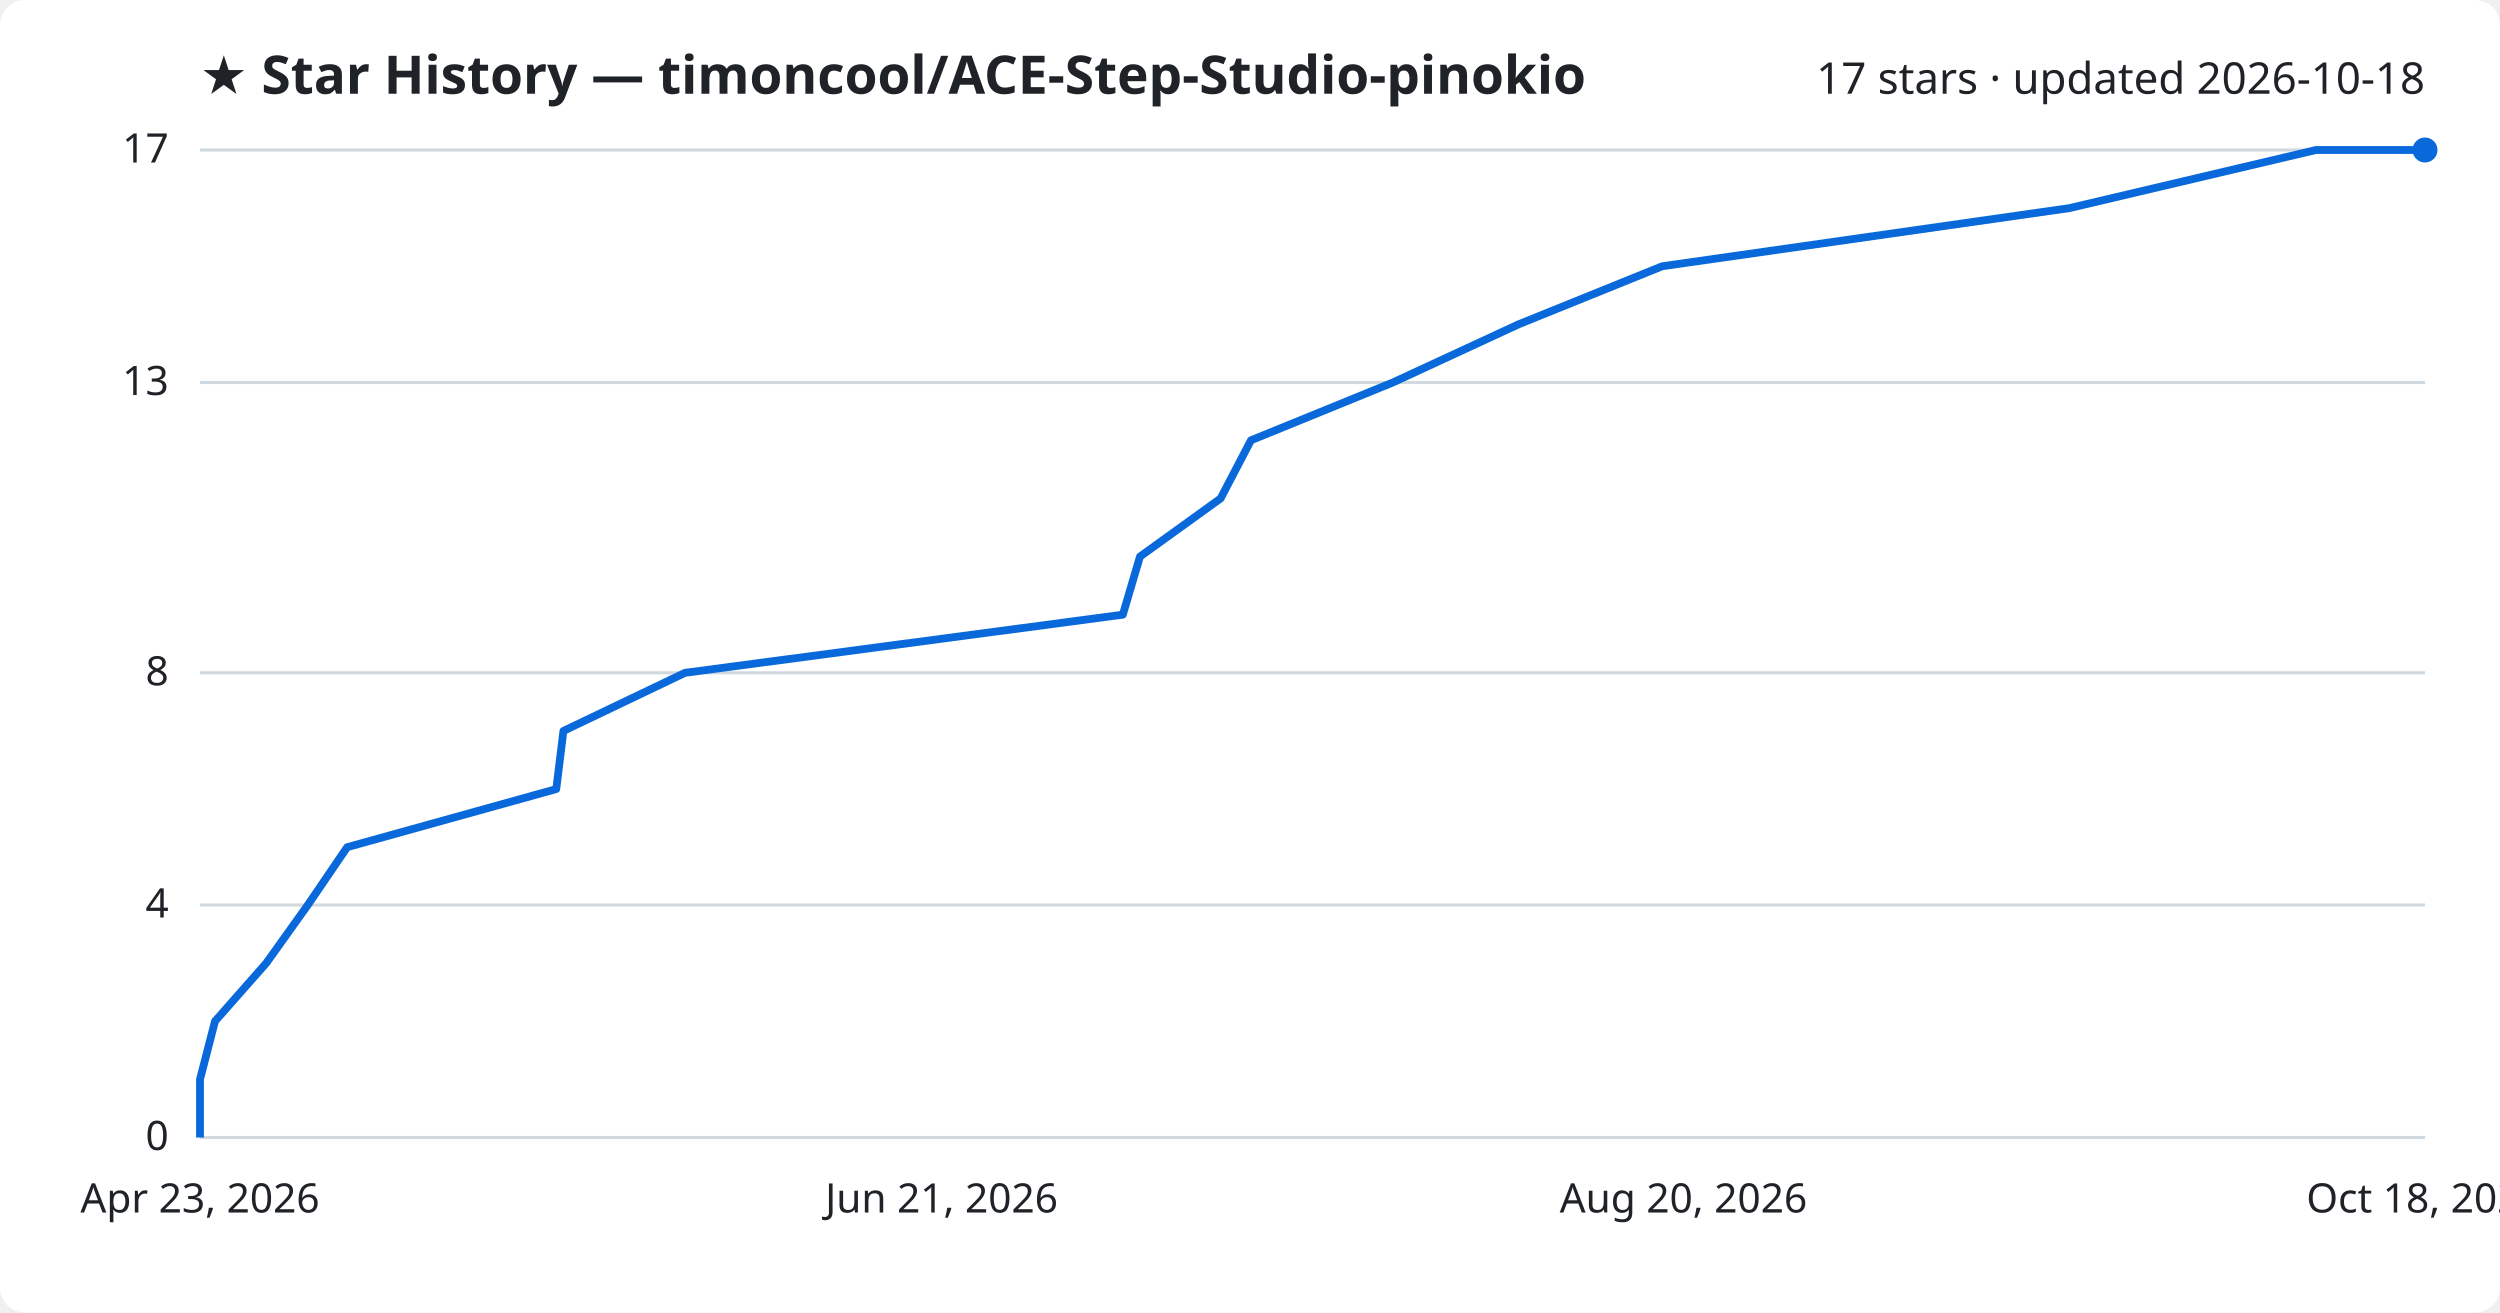
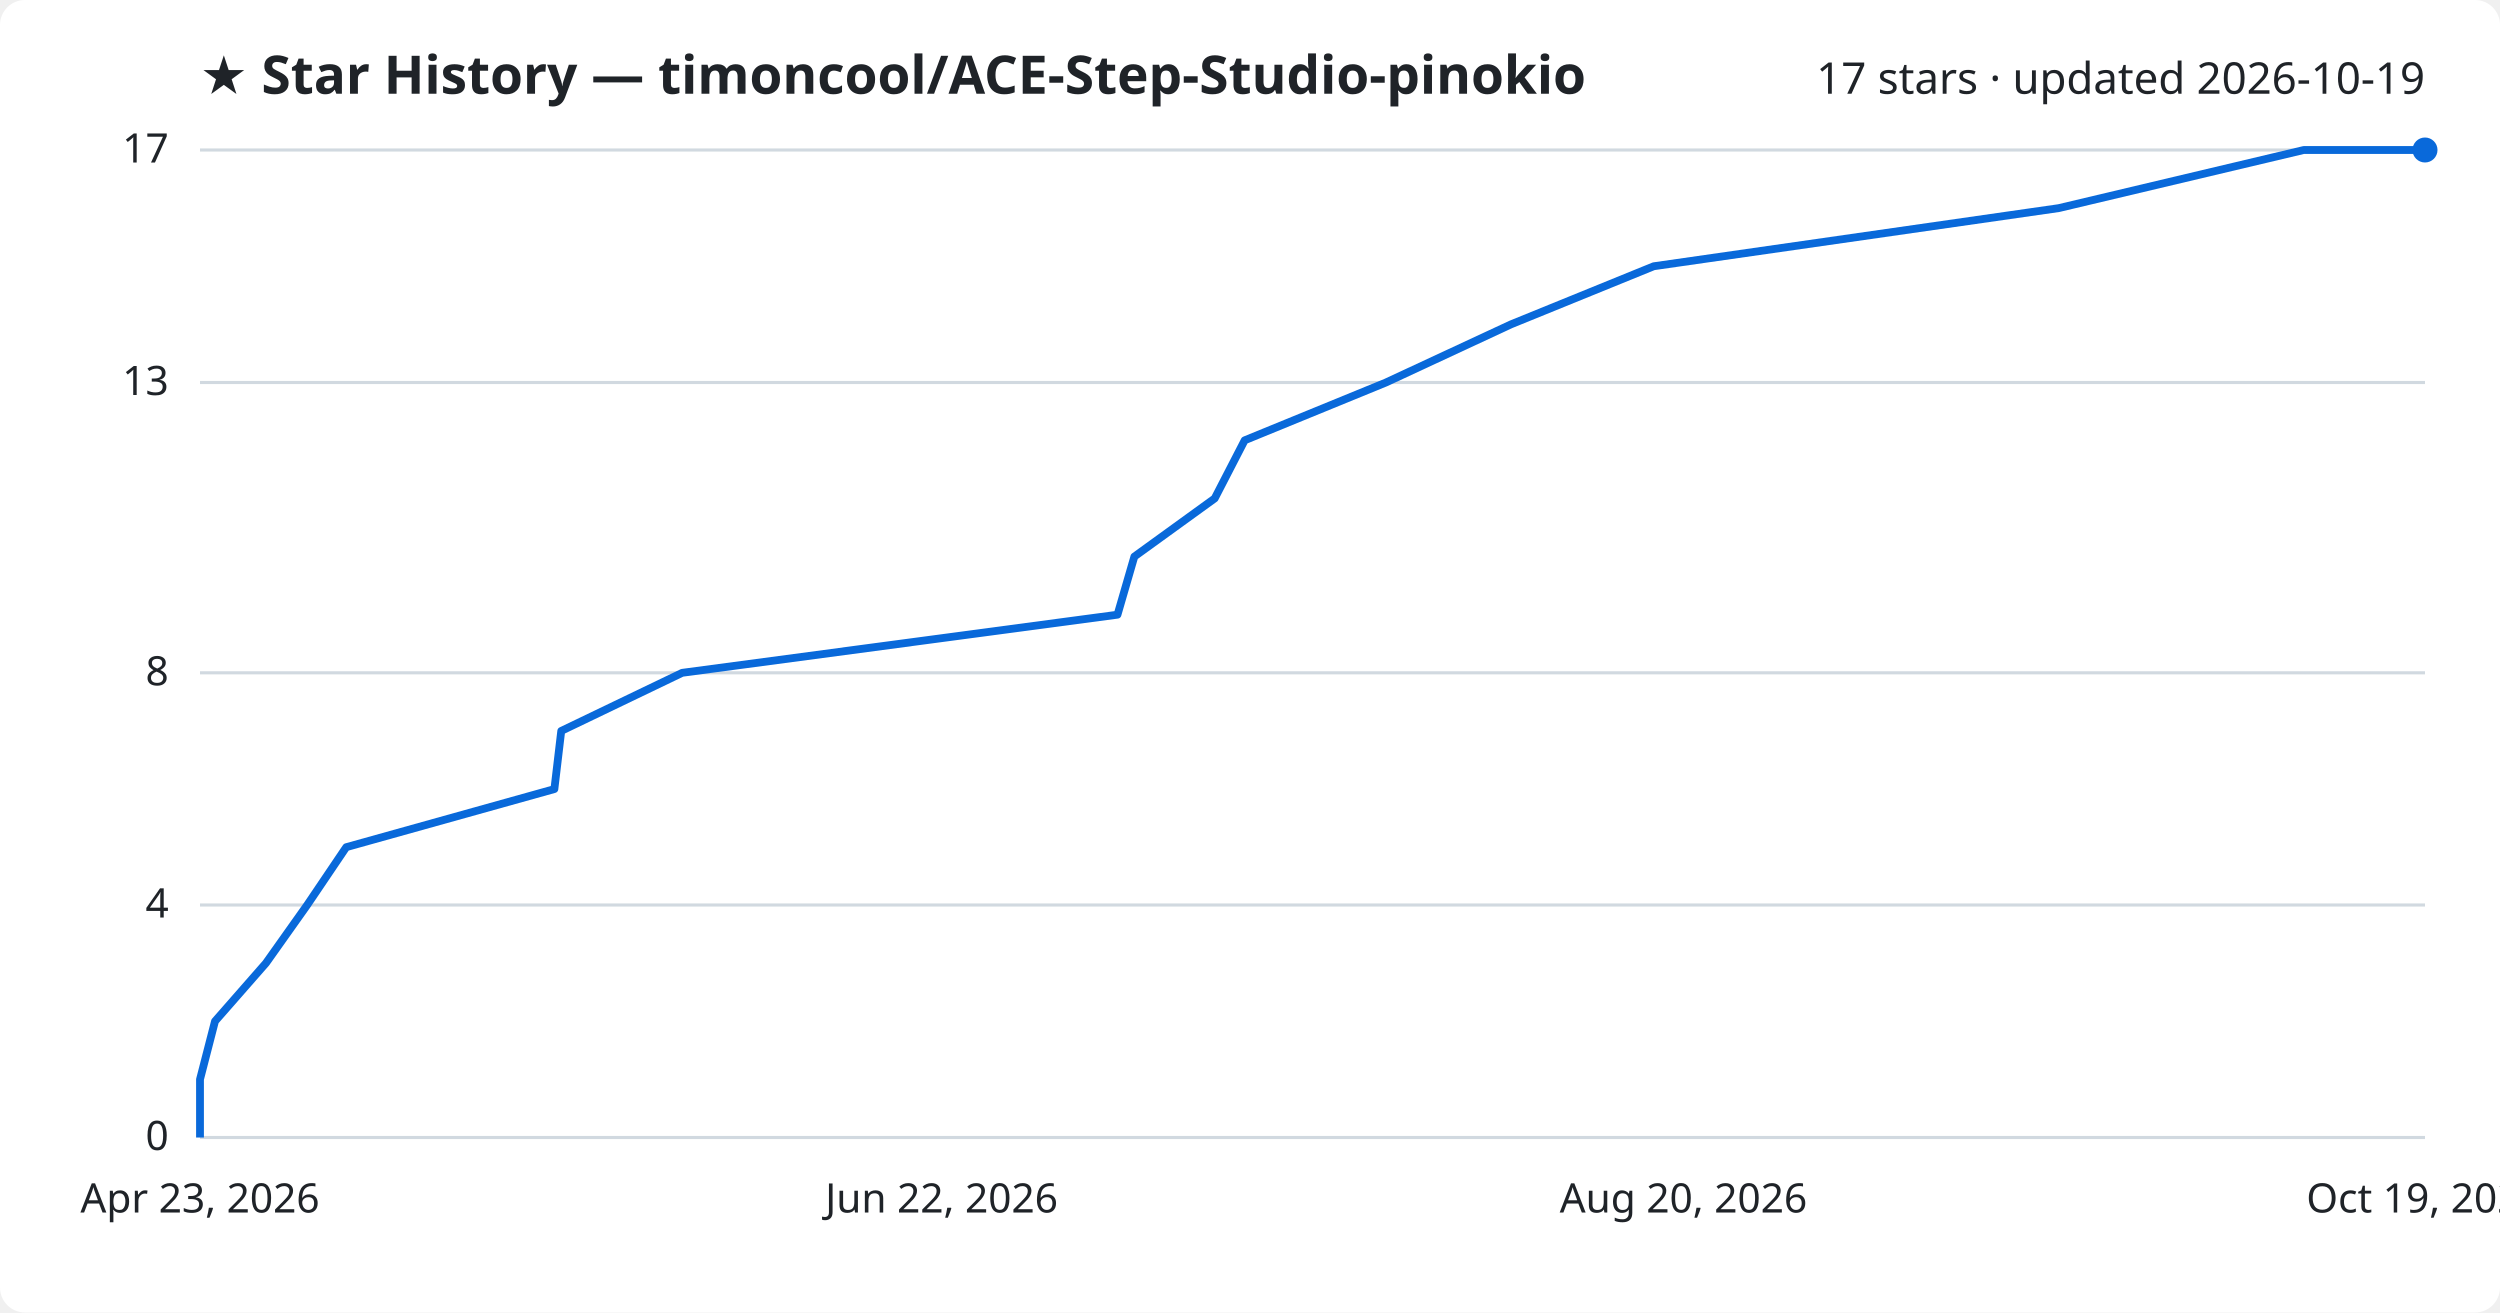
<svg xmlns="http://www.w3.org/2000/svg" viewBox="0 0 800 420" font-family="Segoe UI, sans-serif">
  <rect width="800" height="420" fill="#ffffff" rx="8" />
  <text x="64" y="30" fill="#1f2328" font-size="17" font-weight="700">★ Star History — timoncool/ACE-Step-Studio-pinokio</text>
-   <text x="776" y="30" fill="#1f2328" font-size="14" text-anchor="end">17 stars · updated 2026-10-18</text>
+   <text x="776" y="30" fill="#1f2328" font-size="14" text-anchor="end">17 stars · updated 2026-10-19</text>
  <line x1="64" y1="364.0" x2="776" y2="364.0" stroke="#d1d9e0" stroke-width="1" />
  <text x="54" y="368.0" fill="#1f2328" font-size="13" text-anchor="end">0</text>
  <line x1="64" y1="289.6" x2="776" y2="289.6" stroke="#d1d9e0" stroke-width="1" />
  <text x="54" y="293.6" fill="#1f2328" font-size="13" text-anchor="end">4</text>
  <line x1="64" y1="215.3" x2="776" y2="215.3" stroke="#d1d9e0" stroke-width="1" />
  <text x="54" y="219.3" fill="#1f2328" font-size="13" text-anchor="end">8</text>
  <line x1="64" y1="122.4" x2="776" y2="122.4" stroke="#d1d9e0" stroke-width="1" />
  <text x="54" y="126.4" fill="#1f2328" font-size="13" text-anchor="end">13</text>
  <line x1="64" y1="48.0" x2="776" y2="48.0" stroke="#d1d9e0" stroke-width="1" />
  <text x="54" y="52.0" fill="#1f2328" font-size="13" text-anchor="end">17</text>
-   <path d="M64.0,364.0 L64.0,345.4 L68.8,326.8 L85.2,308.2 L98.5,289.6 L111.1,271.1 L178.0,252.5 L180.3,233.9 L219.2,215.3 L359.3,196.7 L364.8,178.1 L390.6,159.5 L400.3,140.9 L445.7,122.4 L485.9,103.8 L531.9,85.2 L662.2,66.6 L741.1,48.0 L776.0,48.0" fill="none" stroke="#0969da" stroke-width="2.5" stroke-linejoin="round" />
+   <path d="M64.0,364.0 L64.0,345.4 L68.8,326.8 L85.1,308.2 L98.3,289.6 L110.8,271.1 L177.4,252.5 L179.6,233.9 L218.3,215.3 L357.6,196.7 L363.0,178.1 L388.7,159.5 L398.3,140.9 L443.5,122.4 L483.5,103.8 L529.2,85.2 L658.8,66.6 L737.2,48.0 L776.0,48.0" fill="none" stroke="#0969da" stroke-width="2.5" stroke-linejoin="round" />
  <circle cx="776.0" cy="48.0" r="4" fill="#0969da" />
  <text x="64.0" y="388" fill="#1f2328" font-size="13" text-anchor="middle">Apr 23, 2026</text>
-   <text x="301.3" y="388" fill="#1f2328" font-size="13" text-anchor="middle">Jun 21, 2026</text>
+   <text x="301.3" y="388" fill="#1f2328" font-size="13" text-anchor="middle">Jun 22, 2026</text>
  <text x="538.7" y="388" fill="#1f2328" font-size="13" text-anchor="middle">Aug 20, 2026</text>
-   <text x="776.0" y="388" fill="#1f2328" font-size="13" text-anchor="middle">Oct 18, 2026</text>
+   <text x="776.0" y="388" fill="#1f2328" font-size="13" text-anchor="middle">Oct 19, 2026</text>
</svg>
